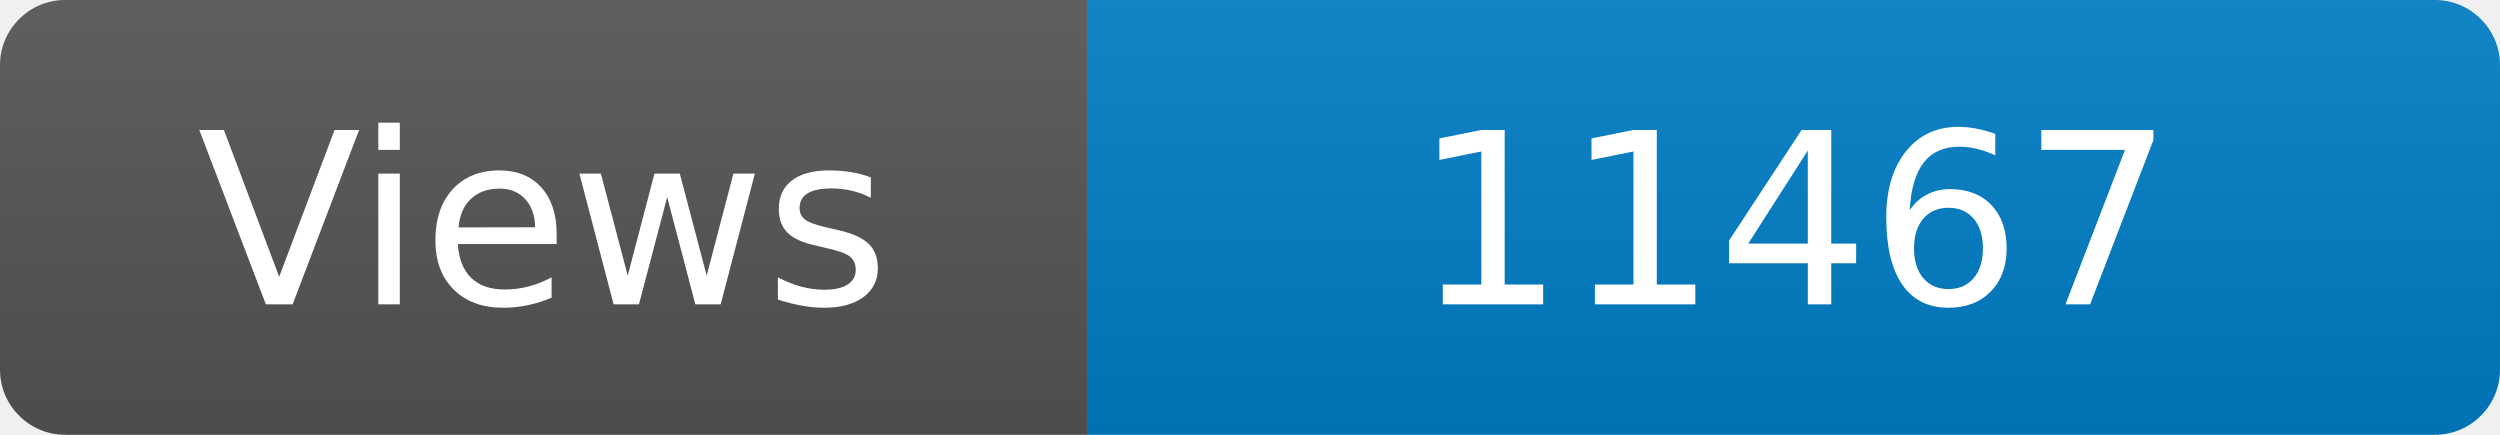
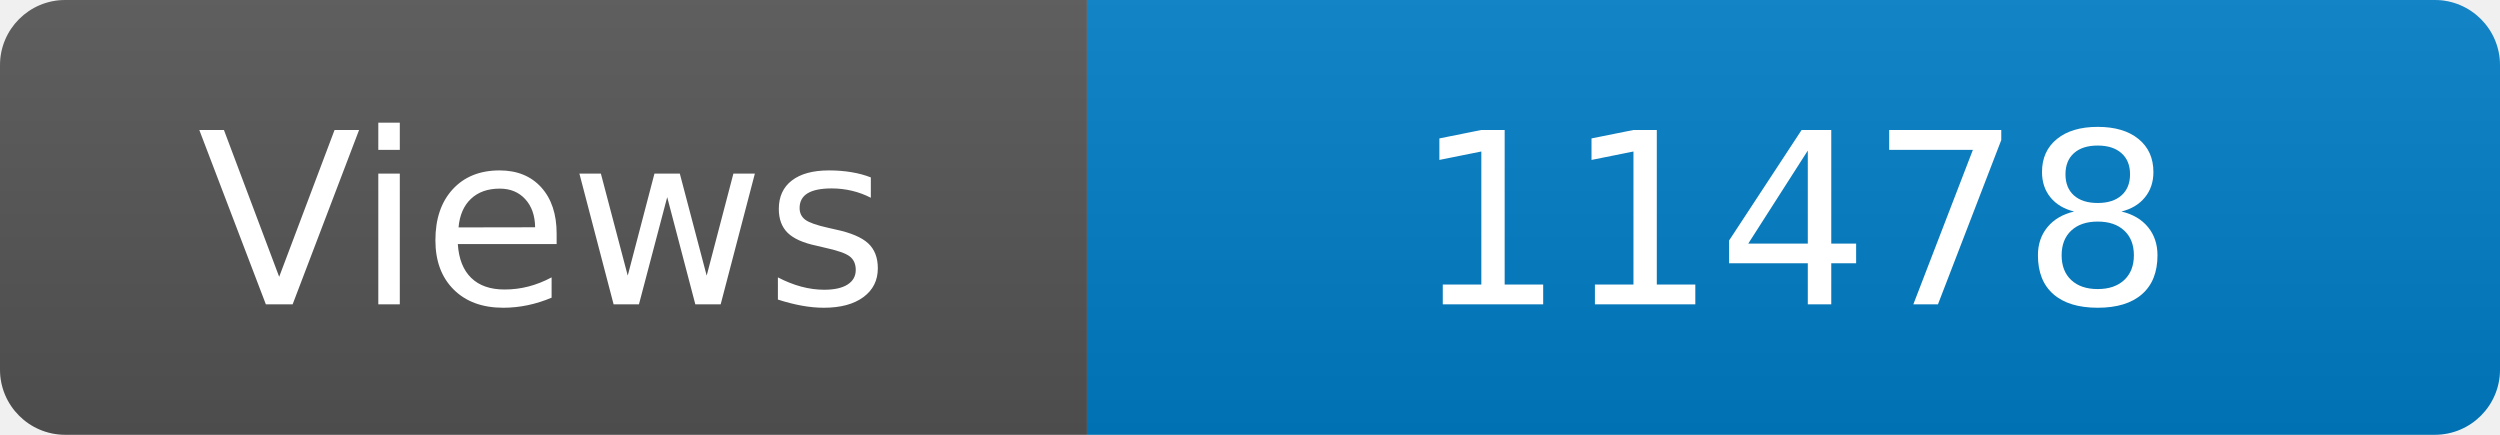
<svg xmlns="http://www.w3.org/2000/svg" width="115" height="20" role="img" aria-label="Maintained?: yes">
  <linearGradient id="s" x2="0" y2="100%">
    <stop offset="0" stop-color="#bbb" stop-opacity=".1" />
    <stop offset="1" stop-opacity=".1" />
  </linearGradient>
  <clipPath id="r">
    <rect width="115" height="20" rx="3" fill="#fff" />
  </clipPath>
  <g clip-path="url(#r)">
    <rect width="50" height="20" fill="#555" />
    <rect x="50" width="160" height="20" fill="#007ec6" />
    <rect width="115" height="20" fill="url(#s)" />
  </g>
  <g fill="#fff" text-anchor="middle" font-family="Verdana,Geneva,DejaVu Sans,sans-serif" font-size="110">
    <text x="250" y="140" transform="scale(.1)" fill="#fff">Views</text>
-     <text x="825" y="140" transform="scale(.1)" fill="#fff">11467</text>
+     <text x="825" y="140" transform="scale(.1)" fill="#fff">11478</text>
  </g>
</svg>
